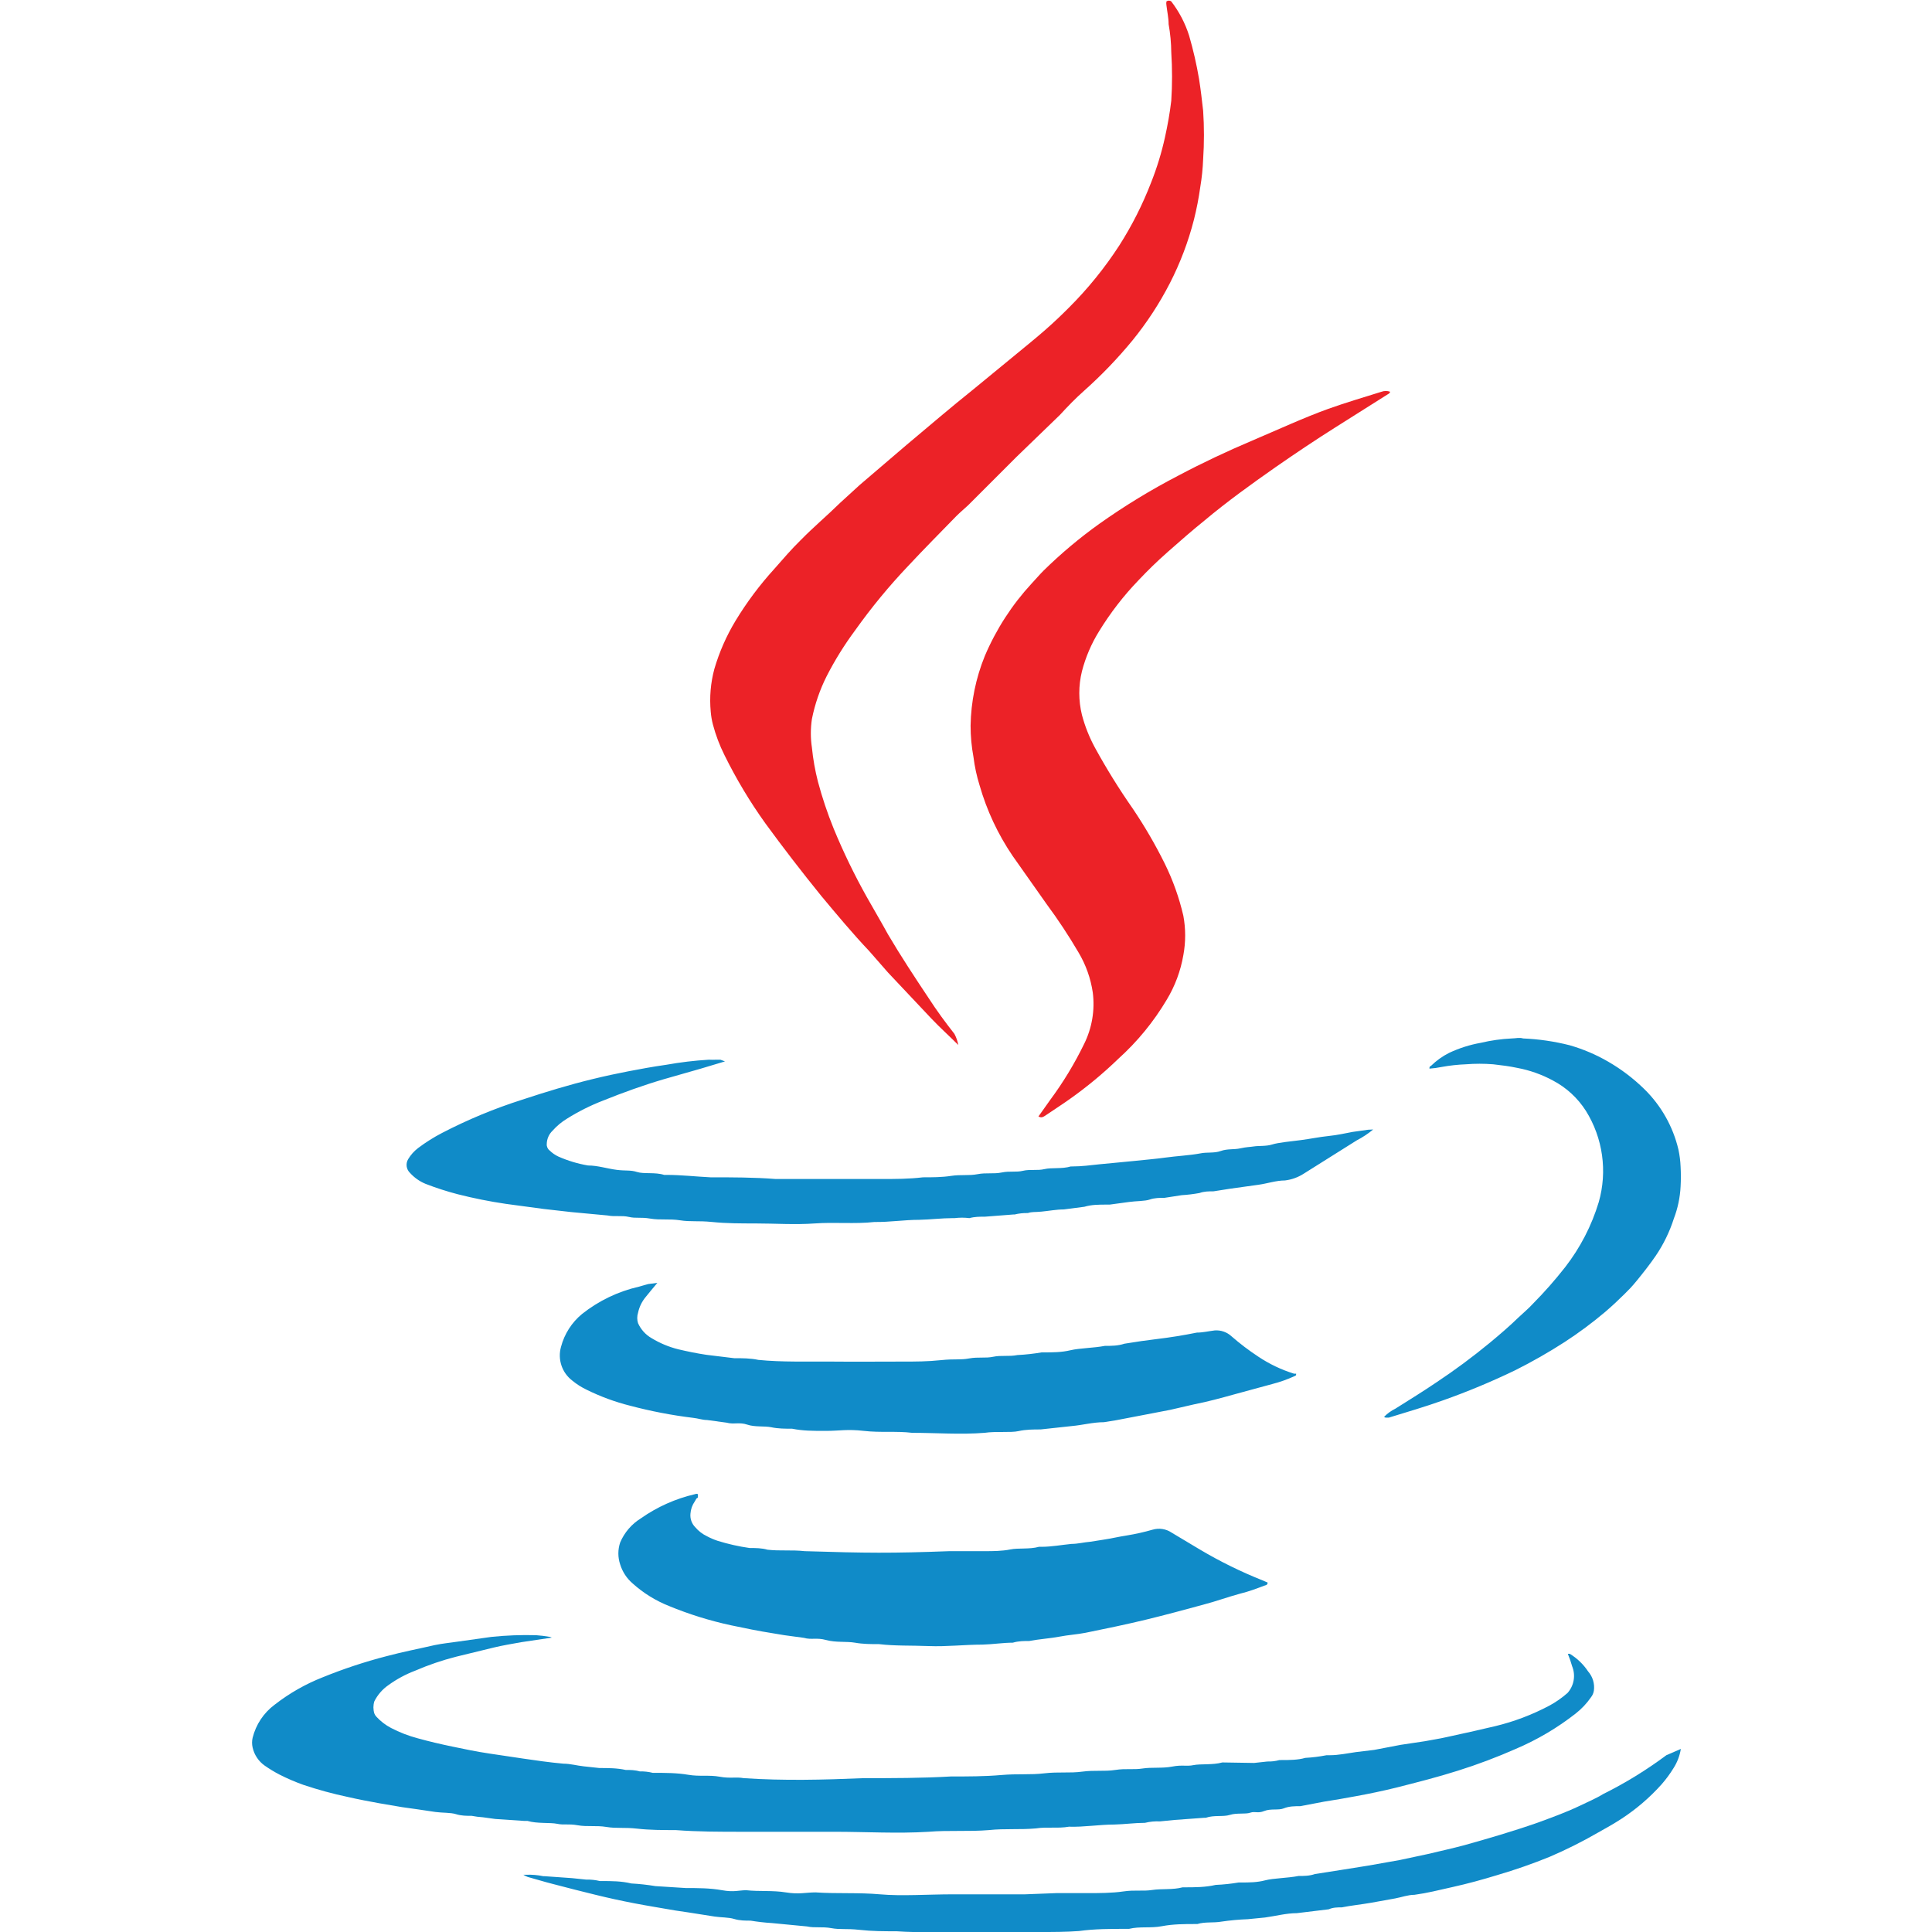
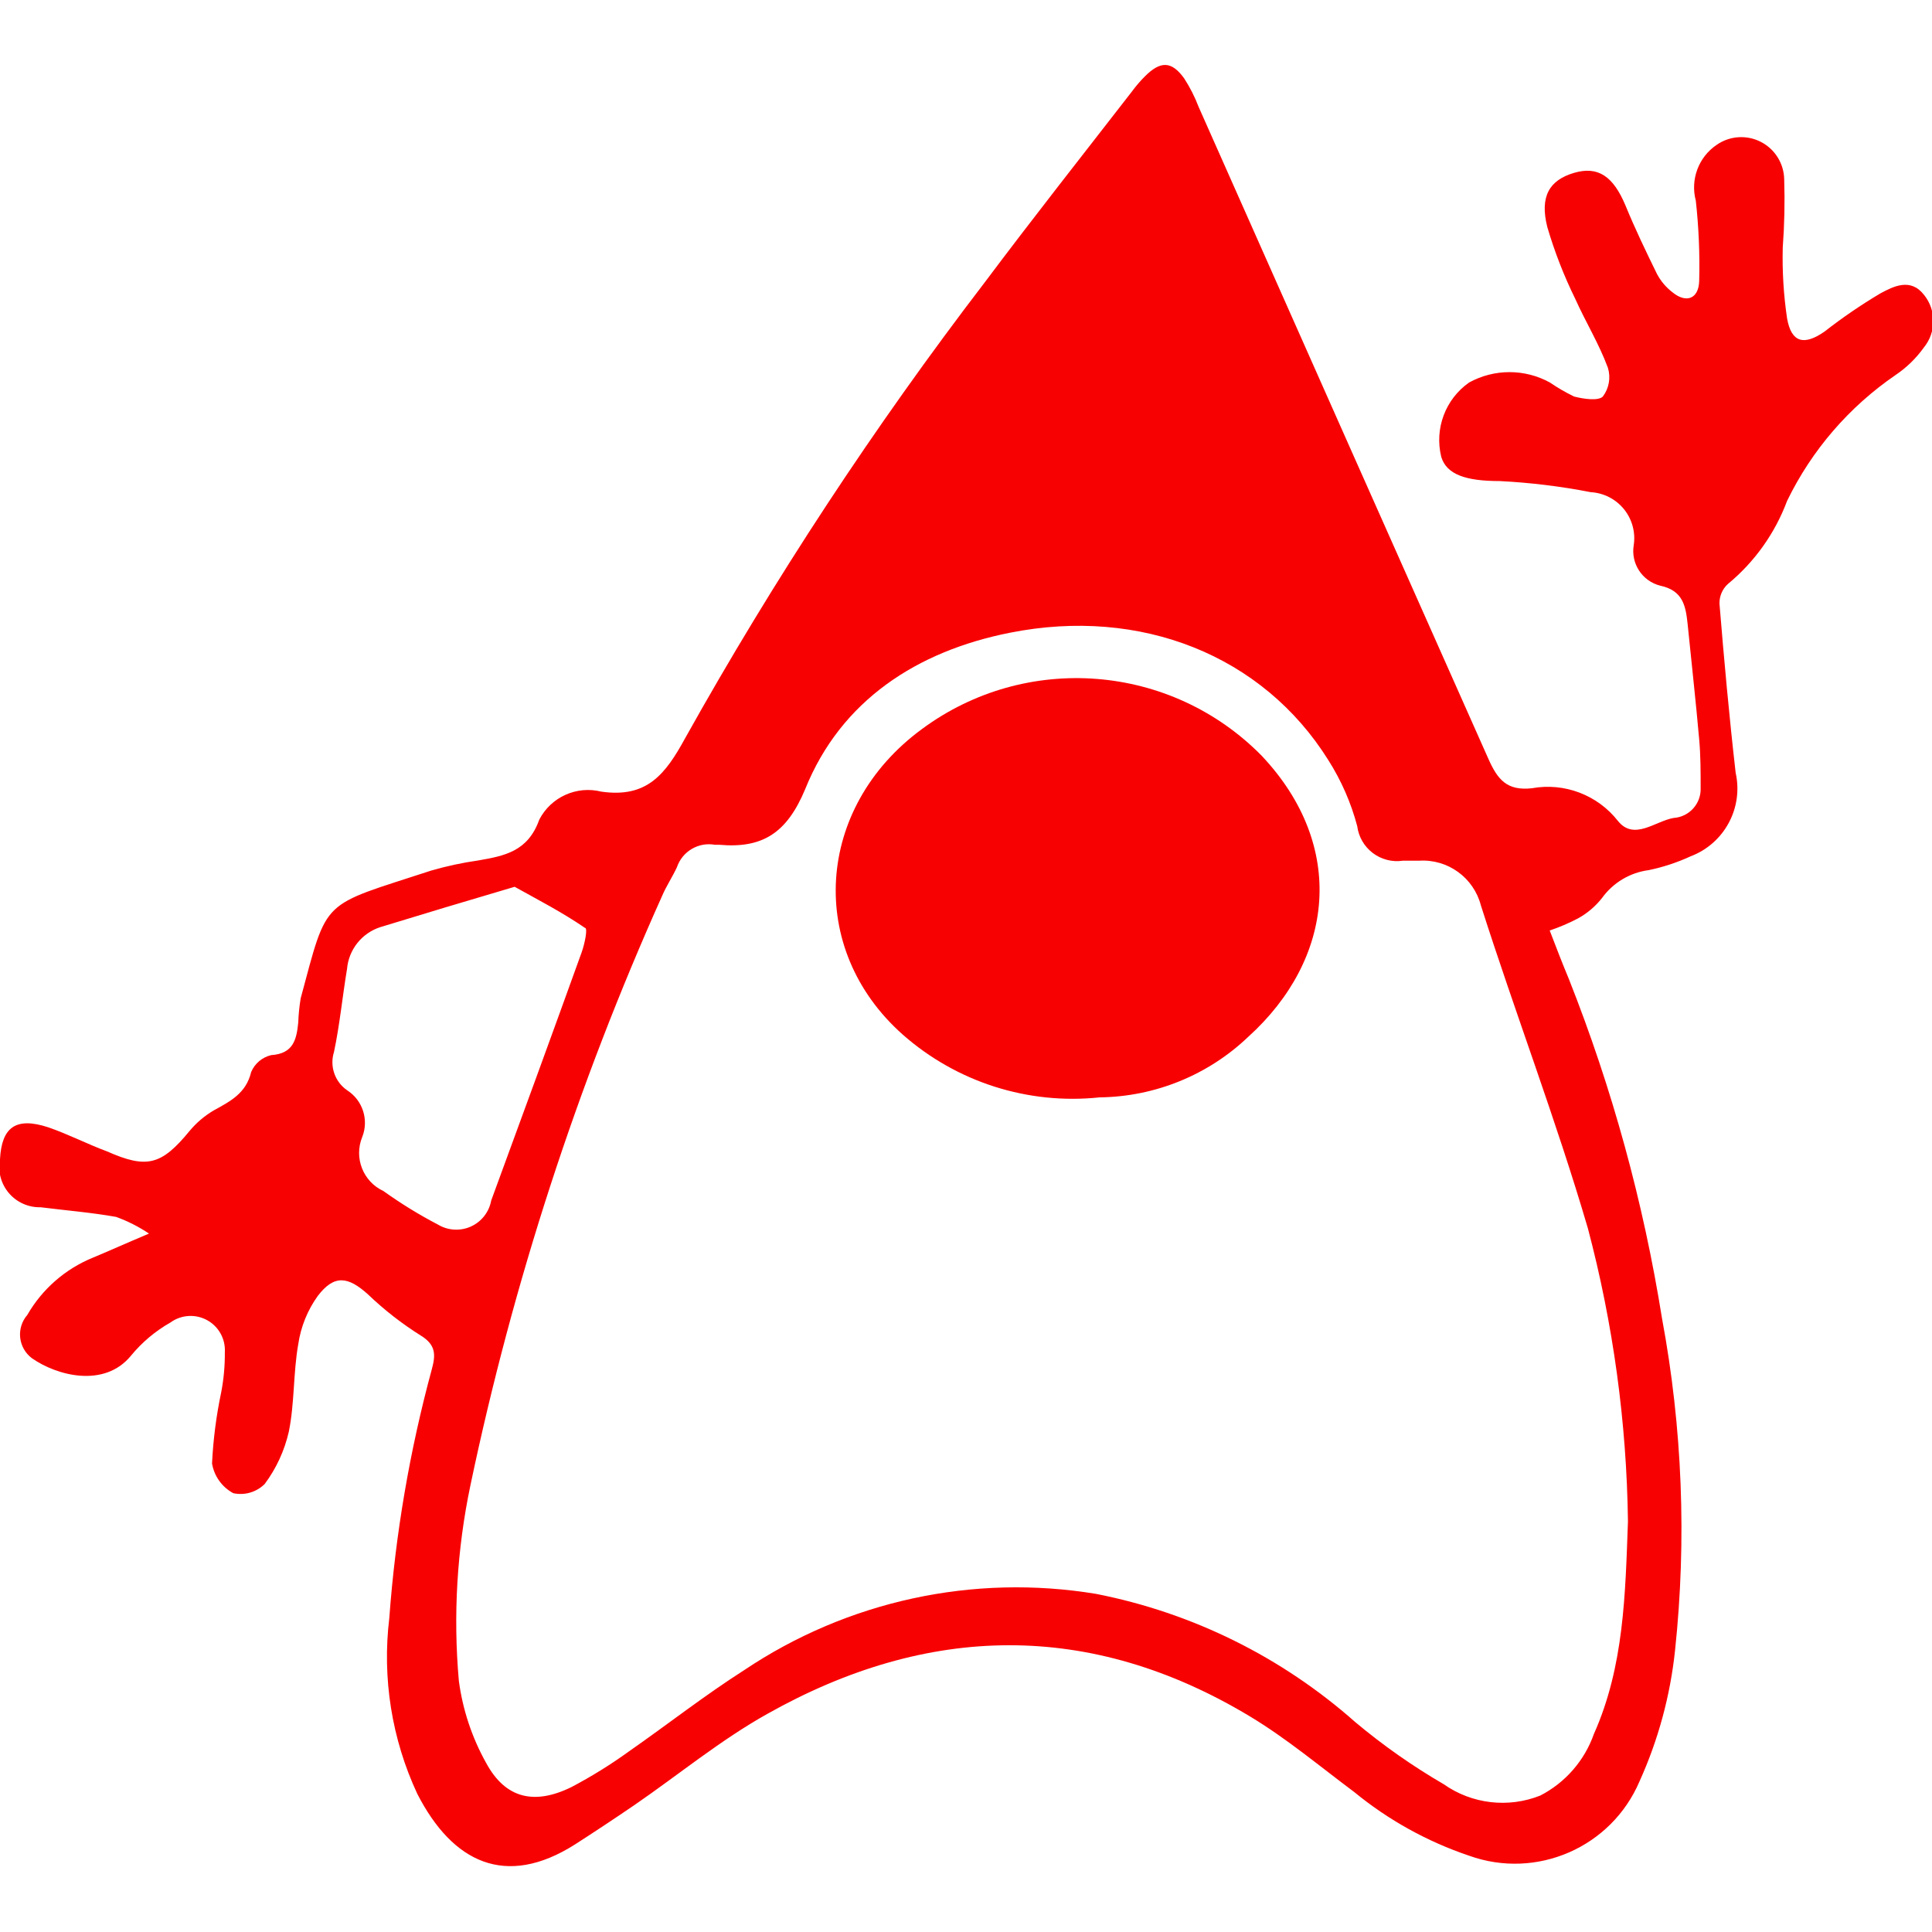
<svg xmlns="http://www.w3.org/2000/svg" viewBox="0 0 80 80">
-   <defs>
-     <style>.a{fill:#ec2227}.b{fill:#108bc8}</style>
-   </defs>
-   <path class="a" d="M39.68 43.27c-.37-.37-.76-.72-1.12-1.1l-1.79-1.9-.77-.88c-.7-.74-1.35-1.52-2-2.3-.81-1-1.58-2-2.31-3A20.16 20.16 0 0130 31.27a6.62 6.62 0 01-.48-1.27 3.09 3.09 0 01-.09-.53 5 5 0 01.15-1.77 8.44 8.44 0 01.88-2 13.87 13.87 0 011.6-2.14c.36-.41.72-.83 1.11-1.21.52-.53 1.08-1 1.62-1.53l.81-.74 1.93-1.65 1.39-1.17c.46-.39.93-.77 1.4-1.15L42 14.73c.42-.35.85-.69 1.26-1.05s.68-.62 1-.94a15.63 15.63 0 002.09-2.58 14.64 14.64 0 001.31-2.59 12.16 12.16 0 00.58-1.89c.11-.5.2-1 .26-1.51a15.6 15.6 0 000-2A7 7 0 0048.39 1c0-.26-.06-.52-.09-.78a.42.42 0 010-.16.16.16 0 01.2 0 4.59 4.59 0 01.74 1.42 16 16 0 01.41 1.79c.07.44.12.88.17 1.32a15.17 15.17 0 010 2 9.12 9.12 0 01-.12 1.16 12.66 12.66 0 01-.26 1.34 12.61 12.61 0 01-1 2.64 13.61 13.61 0 01-1.55 2.37 18.61 18.61 0 01-2 2.08c-.35.31-.68.65-1 1l-1.8 1.74-2 2c-.16.15-.33.29-.48.44-.67.69-1.35 1.37-2 2.07a24.37 24.37 0 00-2.2 2.67 13.52 13.52 0 00-1.18 1.9 7 7 0 00-.61 1.77 4 4 0 000 1.19 9.45 9.45 0 00.25 1.41 16.36 16.36 0 00.65 1.94 26.35 26.35 0 001.37 2.83c.29.52.58 1 .88 1.55.53.9 1.11 1.78 1.69 2.65.33.51.69 1 1.06 1.47a1.56 1.56 0 01.16.46z" />
-   <path class="b" d="M22.85 67.81l-1.27.19c-.38.07-.76.13-1.13.22l-1.56.38a11.35 11.35 0 00-1.7.58 4.77 4.77 0 00-1.11.6 1.79 1.79 0 00-.58.67.85.85 0 000 .5.42.42 0 00.09.14 2.23 2.23 0 00.6.46 5.32 5.32 0 001.11.43c.47.13.94.24 1.42.34s1 .21 1.54.29l1.41.21c.47.07 1.1.16 1.66.21.28 0 .56.08.84.11l.65.07c.36 0 .73 0 1.09.08.19 0 .38 0 .58.06a2 2 0 01.54.06h.07c.46 0 .93 0 1.4.08s.87 0 1.3.08.68 0 1 .06c1.65.11 3.29.07 4.94 0 1.21 0 2.42 0 3.63-.07.7 0 1.4 0 2.09-.06s1.19 0 1.78-.07 1.05 0 1.57-.07.92 0 1.37-.07.75 0 1.13-.06.82 0 1.23-.08.59 0 .88-.06.8 0 1.19-.11h.07l1.25.02.55-.06a1.67 1.67 0 00.5-.06h.07c.34 0 .69 0 1-.09a6.41 6.41 0 00.88-.11h.14c.36 0 .72-.08 1.08-.13l.75-.09 1.1-.21 1-.15c.3-.06.6-.1.9-.17.66-.14 1.31-.29 2-.45a9.56 9.56 0 002.25-.85 4 4 0 00.76-.53 1.06 1.06 0 00.19-1.1 4.63 4.63 0 00-.18-.52H65a2.41 2.41 0 01.76.73A1 1 0 0166 70a.58.58 0 01-.12.28 3.08 3.08 0 01-.63.67 11 11 0 01-2.49 1.47 23 23 0 01-2.39.9c-.85.27-1.72.49-2.59.71-.53.13-1.06.24-1.6.34s-.89.16-1.34.23l-1 .19c-.23 0-.46 0-.68.09s-.54 0-.81.11-.38 0-.58.07-.56 0-.84.09-.66 0-1 .12h-.06l-1.23.09-.61.06a2.14 2.14 0 00-.62.06c-.42 0-.84.06-1.26.07-.63 0-1.26.11-1.89.09-.45.08-.91 0-1.36.07-.65.06-1.31 0-1.95.07-.84.07-1.67 0-2.5.07-1.3.08-2.59 0-3.88 0h-3.85c-.91 0-1.82 0-2.74-.07-.53 0-1.07 0-1.6-.06s-.85 0-1.27-.07-.8 0-1.19-.07-.57 0-.85-.06-.83 0-1.23-.12h-.14l-1.19-.08-.51-.07a3.78 3.78 0 01-.47-.06c-.21 0-.43 0-.65-.07s-.56-.05-.85-.09l-.74-.11-.64-.09-.94-.16c-.43-.08-.87-.16-1.3-.26a16.66 16.66 0 01-1.84-.5 8.45 8.45 0 01-1-.43 5.51 5.51 0 01-.61-.37 1.25 1.25 0 01-.5-.75.9.9 0 010-.4 2.44 2.44 0 01.91-1.37 8 8 0 012-1.14 21 21 0 012.63-.87c.67-.18 1.35-.31 2-.46.33-.07.67-.1 1-.15l1.35-.19a14.31 14.31 0 011.85-.07 5.54 5.54 0 01.57.07z" />
-   <path class="a" d="M43 46.23l.49-.69a14.65 14.65 0 001.4-2.31 3.73 3.73 0 00.36-2.13 4.53 4.53 0 00-.59-1.66 22.28 22.28 0 00-1.32-2l-1.41-2a10.19 10.19 0 01-1.37-2.93 6.67 6.67 0 01-.25-1.16 7.07 7.07 0 01-.12-1.3 8 8 0 01.59-2.89 10.43 10.43 0 011.94-3c.17-.18.32-.36.49-.53a19.45 19.45 0 012.31-1.94 27.63 27.63 0 013.28-2c1-.53 2-1 3.06-1.45S54 17.29 55 16.93c.73-.26 1.47-.48 2.21-.71a.52.52 0 01.35 0c0 .05-.06.09-.1.11l-2.17 1.37c-.84.53-1.66 1.08-2.48 1.65-1 .7-2 1.42-2.93 2.2-.51.41-1 .84-1.51 1.29s-.84.78-1.23 1.19a12.37 12.37 0 00-1.63 2.11 6 6 0 00-.71 1.66 3.78 3.78 0 000 1.8 6.12 6.12 0 00.54 1.36 27.36 27.36 0 001.57 2.53 19.73 19.73 0 011.32 2.27 10 10 0 01.77 2.16 4.46 4.46 0 010 1.63 5.31 5.31 0 01-.69 1.85 10.51 10.51 0 01-2 2.44 17.1 17.1 0 01-2 1.66c-.35.25-.7.47-1.05.71-.07.04-.13.09-.26.02z" />
-   <path class="b" d="M52.49 65.53c0 .11-.09.11-.14.13-.32.12-.63.24-1 .33-.52.14-1 .32-1.54.46-.77.21-1.55.42-2.33.61s-1.69.38-2.53.55c-.36.07-.72.09-1.08.16s-.83.1-1.25.18c-.22 0-.45 0-.68.07-.41 0-.84.07-1.26.08-.74 0-1.48.09-2.23.06s-1.37 0-2.05-.08c-.33 0-.66 0-1-.06s-.79 0-1.19-.11-.61 0-.92-.09l-.81-.11-.48-.08c-.58-.09-1.16-.21-1.73-.33a15 15 0 01-2.57-.8 5 5 0 01-1.5-.93 1.69 1.69 0 01-.52-.79 1.42 1.42 0 010-.91 2.17 2.17 0 01.86-1 6.39 6.39 0 012.24-1 .14.14 0 01.12 0v.1c0 .04 0 .05-.06.08l-.07.12a1 1 0 00-.18.51.7.7 0 00.2.56 1.44 1.44 0 00.48.37 2.78 2.78 0 00.44.19 8.54 8.54 0 001.33.3c.25 0 .5 0 .74.07.52.06 1 0 1.54.06 2.57.08 3.6.09 6 0h1.51c.25 0 .66 0 1-.07s.8 0 1.19-.11h.1c.42 0 .84-.08 1.25-.12.26 0 .52-.07.78-.09l.51-.08c.34-.05.67-.13 1-.18a9.24 9.24 0 001.07-.24.93.93 0 01.78.12l1.17.7a18.43 18.43 0 002.6 1.28zM27.22 53.12c-.18.22-.33.39-.47.57a1.51 1.51 0 00-.33.67.71.71 0 000 .43 1.35 1.35 0 00.56.62 4 4 0 001.1.46c.38.09.77.17 1.17.23l1.15.14c.34 0 .68 0 1 .07 1 .1 2 .06 3 .07s2 0 3 0c.52 0 1 0 1.57-.06s.78 0 1.16-.07.67 0 1-.07.64 0 1-.07a8.66 8.66 0 001-.11h.07c.38 0 .75 0 1.13-.09s.95-.09 1.42-.18c.26 0 .54 0 .81-.09l.71-.11.61-.08q.84-.1 1.68-.27c.24 0 .49-.06.74-.09a.92.92 0 01.69.24 10.31 10.31 0 001.12.85 5.68 5.68 0 001.47.7h.09c0 .06 0 .08-.06.1a5.43 5.43 0 01-.93.33l-1.58.43c-.54.15-1.09.3-1.65.41l-1 .23-1.3.25-.94.18-.5.08c-.45 0-.88.12-1.33.16l-1.29.14c-.3 0-.61 0-.92.07s-.93 0-1.4.07c-1 .08-2 0-3 0-.65-.08-1.3 0-2-.08s-1 0-1.57 0-.94 0-1.4-.09c-.29 0-.58 0-.86-.06s-.68 0-1-.11-.57 0-.85-.08l-.81-.11c-.19 0-.38-.07-.58-.09a19.24 19.24 0 01-2.6-.5 9 9 0 01-1.82-.67 2.87 2.87 0 01-.58-.37 1.31 1.31 0 01-.47-1.4 2.63 2.63 0 01.87-1.36 5.9 5.9 0 012.35-1.13l.39-.11zm29.64-6.35a3.78 3.78 0 01-.68.45L54 48.59a1.84 1.84 0 01-.79.29c-.37 0-.74.13-1.11.18l-1.15.16-.7.11c-.19 0-.39 0-.58.07a6.23 6.23 0 01-.74.09l-.71.11c-.2 0-.41 0-.61.07s-.57.06-.85.1l-.81.11h-.14c-.3 0-.61 0-.91.09l-.85.11c-.3 0-.61.06-.92.09s-.38 0-.57.06a2.06 2.06 0 00-.55.06h-.06l-1.16.09c-.22 0-.43 0-.65.06a2.51 2.51 0 00-.61 0h-.07c-.47 0-.93.06-1.4.07-.62 0-1.23.1-1.85.09-.82.09-1.64 0-2.47.06s-1.65 0-2.47 0c-.59 0-1.19 0-1.78-.06s-.89 0-1.33-.07-.82 0-1.23-.07-.59 0-.89-.07-.59 0-.88-.06l-1.5-.14-1.15-.13-1.56-.21a19.65 19.65 0 01-2-.4 12.13 12.13 0 01-1.33-.43 1.78 1.78 0 01-.64-.45.46.46 0 01-.08-.57 1.64 1.64 0 01.41-.46 7.08 7.08 0 011-.63 21.07 21.07 0 013.3-1.37c1-.33 1.95-.62 2.94-.86.49-.12 1-.23 1.47-.32s1-.19 1.57-.27a15.08 15.08 0 011.76-.21 2.91 2.91 0 00.31 0h.17l.19.07-1 .3-1.54.44c-.85.25-1.68.55-2.5.88a8.75 8.75 0 00-1.5.75 2.62 2.62 0 00-.6.5.78.78 0 00-.24.55.31.31 0 00.12.27 1.29 1.29 0 00.36.25 5.15 5.15 0 001.23.37c.4 0 .79.13 1.18.18s.57 0 .85.09.75 0 1.12.12h.1c.61 0 1.21.07 1.82.1.9 0 1.8 0 2.7.07h4.29c.71 0 1.21 0 1.81-.07.39 0 .78 0 1.17-.06s.73 0 1.09-.07.66 0 1-.07.59 0 .88-.07.6 0 .89-.07.73 0 1.09-.11h.06c.38 0 .76-.05 1.13-.09s1-.09 1.46-.14.86-.08 1.29-.14 1-.09 1.42-.17c.28-.06.57 0 .85-.1s.54-.05.81-.11.38-.05.57-.08.5 0 .75-.08.79-.13 1.18-.18.76-.13 1.15-.17.67-.11 1-.17l.64-.09zM69.6 72.42a2.1 2.1 0 01-.3.79 4.92 4.92 0 01-.51.69 8.38 8.38 0 01-1.63 1.4c-.32.21-.66.4-1 .59a18.82 18.82 0 01-2 1 22.76 22.76 0 01-2.15.75c-.62.19-1.24.36-1.87.5s-1 .24-1.57.32c-.27 0-.53.1-.8.15l-1 .18c-.4.07-.81.11-1.21.19-.18 0-.36 0-.54.08l-1.32.16c-.44 0-.88.12-1.32.18l-.71.07a10 10 0 00-1.09.1c-.34.06-.68 0-1 .1h-.07c-.46 0-.93 0-1.4.09s-.91 0-1.36.11h-.07c-.68 0-1.37 0-2 .09-1.07.08-2.15 0-3.22.08h-1.34c-1-.06-2 0-3-.07-.52 0-1 0-1.54-.06s-.78 0-1.16-.07-.69 0-1-.07l-1.46-.14a8.78 8.78 0 01-.88-.1c-.22 0-.45 0-.68-.07s-.54-.06-.81-.1l-1.08-.17-.54-.08c-.57-.1-1.14-.19-1.71-.3s-1.07-.22-1.6-.35-1.21-.3-1.81-.46c-.32-.08-.63-.18-1-.28a1.46 1.46 0 01-.18-.09h.11a2.92 2.92 0 01.72.06h.06l1.13.08.58.06a2.17 2.17 0 01.57.06h.07c.41 0 .82 0 1.23.1a9.11 9.11 0 011 .11l1.26.08c.5 0 1 0 1.5.09s.69 0 1 0c.54.06 1.09 0 1.64.09s.82 0 1.23 0c.89.06 1.78 0 2.67.08s2 0 3 0h3l1.3-.05h1.31c.43 0 1 0 1.47-.07s.8 0 1.19-.06.85 0 1.26-.11h.07c.43 0 .87 0 1.3-.1a7.65 7.65 0 00.95-.1h.1c.33 0 .66 0 1-.09s.92-.09 1.38-.18c.22 0 .45 0 .68-.08l1.21-.19 1-.16 1.3-.23 1.17-.25c.5-.12 1-.23 1.49-.36 1-.28 2-.57 3.06-.94.57-.21 1.15-.42 1.7-.68.35-.17.71-.32 1-.5A17.22 17.22 0 0069 72.68zM57.31 58.67a1.71 1.71 0 01.47-.34c.57-.36 1.14-.71 1.7-1.09a26.59 26.59 0 002.2-1.63c.41-.34.82-.69 1.2-1.06.2-.19.42-.37.6-.57a17.3 17.3 0 001.33-1.51 8.3 8.3 0 001.39-2.69 4.7 4.7 0 00-.53-3.78 3.61 3.61 0 00-1.37-1.26 5.05 5.05 0 00-1.47-.52c-.32-.07-.65-.11-1-.15a7.16 7.16 0 00-1.13 0 7.07 7.07 0 00-1 .11 3.92 3.92 0 01-.51.07c0-.06 0-.09.07-.12a3 3 0 01.74-.53 5.2 5.2 0 011.32-.42A7 7 0 0162.6 43c.16 0 .31-.05.47 0a9.46 9.46 0 011.92.28 7.07 7.07 0 011.6.68 7.5 7.5 0 011.49 1.13 5.16 5.16 0 011.42 2.51 4.18 4.18 0 01.09.71 7.48 7.48 0 010 .82 4.33 4.33 0 01-.28 1.33 6 6 0 01-.75 1.54c-.24.35-.5.68-.76 1s-.36.41-.56.61-.51.49-.78.72a16.78 16.78 0 01-1.67 1.24 21.72 21.72 0 01-2.05 1.17 29.65 29.65 0 01-3 1.25c-.73.26-1.48.48-2.23.71h-.14z" />
+   <path d="M64.17 38.53c.28.73.53 1.38.79 2a66.75 66.75 0 0 1 3.86 14.06 47.63 47.63 0 0 1 .54 13.75 17.66 17.66 0 0 1-1.47 5.42 5.61 5.61 0 0 1-7.06 3.08 15.12 15.12 0 0 1-4.76-2.64c-1.42-1.06-2.79-2.21-4.3-3.12-6.64-4-13.37-3.84-20-.11-1.93 1.08-3.65 2.5-5.48 3.76q-1.23.84-2.49 1.65c-2.86 1.81-5.06.75-6.52-2.1A13.41 13.41 0 0 1 16.12 67a54.52 54.52 0 0 1 1.76-10.3c.15-.56.2-1-.46-1.4a13.61 13.61 0 0 1-2.18-1.7c-.83-.75-1.4-.83-2.08.06a4.56 4.56 0 0 0-.81 2c-.21 1.19-.15 2.44-.39 3.62a5.77 5.77 0 0 1-1 2.17 1.42 1.42 0 0 1-1.3.38 1.72 1.72 0 0 1-.88-1.23 18.61 18.61 0 0 1 .38-2.95A8.38 8.38 0 0 0 9.31 56a1.42 1.42 0 0 0-2.25-1.24 5.88 5.88 0 0 0-1.64 1.38c-1.1 1.34-3.06.83-4.1.1a1.23 1.23 0 0 1-.19-1.79 5.55 5.55 0 0 1 2.71-2.37c.65-.27 1.29-.56 2.33-1a6.31 6.31 0 0 0-1.36-.69c-1-.18-2.09-.27-3.13-.4A1.67 1.67 0 0 1 0 48c.07-1.33.66-1.76 2-1.32.84.29 1.63.7 2.44 1 1.65.73 2.25.56 3.41-.85a3.82 3.82 0 0 1 1-.85c.69-.38 1.34-.71 1.55-1.59a1.2 1.2 0 0 1 .83-.7c.92-.06 1.05-.65 1.12-1.35a7.9 7.9 0 0 1 .1-1c1.14-4.22.79-3.78 5.4-5.29a14.08 14.08 0 0 1 1.95-.42c1.09-.19 2.06-.37 2.53-1.69a2.27 2.27 0 0 1 2.57-1.16c1.89.27 2.65-.71 3.48-2.23A156.94 156.94 0 0 1 40.77 11.7c2-2.67 4.06-5.28 6.1-7.91a5.43 5.43 0 0 1 .54-.63c.64-.64 1.1-.64 1.62.08a6.23 6.23 0 0 1 .6 1.18q6 13.52 12 27c.39.88.78 1.33 1.8 1.22A3.69 3.69 0 0 1 67 34c.67.82 1.54 0 2.3-.13a1.2 1.2 0 0 0 1.12-1.25c0-.66 0-1.33-.06-2-.14-1.59-.32-3.19-.48-4.79-.08-.74-.19-1.38-1.14-1.58a1.48 1.48 0 0 1-1.09-1.68 1.91 1.91 0 0 0-1.78-2.19 26.76 26.76 0 0 0-3.77-.46c-1.4 0-2.2-.27-2.42-1a2.91 2.91 0 0 1 1.15-3.08 3.47 3.47 0 0 1 3.35 0 7.84 7.84 0 0 0 1 .58c.39.1 1 .19 1.19 0a1.33 1.33 0 0 0 .21-1.19c-.37-1-.92-1.89-1.35-2.85a18.69 18.69 0 0 1-1.16-2.98c-.32-1.27.09-1.94 1.1-2.24s1.63.15 2.13 1.33c.41 1 .85 1.91 1.31 2.85a2.32 2.32 0 0 0 .64.76c.57.47 1.09.28 1.11-.47a24.52 24.52 0 0 0-.14-3.32A2.13 2.13 0 0 1 71.08 6a1.78 1.78 0 0 1 2.8 1.43 26.66 26.66 0 0 1-.06 2.82 17.06 17.06 0 0 0 .18 2.94c.18 1 .7 1.13 1.55.54a22 22 0 0 1 2.31-1.58c.54-.29 1.25-.66 1.81.06a1.73 1.73 0 0 1 0 2.17 4.61 4.61 0 0 1-1.18 1.15A13.41 13.41 0 0 0 74 20.74a8.15 8.15 0 0 1-2.45 3.44 1.07 1.07 0 0 0-.35.82c.19 2.32.4 4.64.67 7A3 3 0 0 1 70 35.46a8 8 0 0 1-1.73.57 2.84 2.84 0 0 0-1.93 1.15 3.26 3.26 0 0 1-1 .85 8.08 8.08 0 0 1-1.17.5ZM67.41 63a50 50 0 0 0-1.66-12.14c-1.32-4.5-3-8.89-4.43-13.37a2.48 2.48 0 0 0-2.56-1.85h-.67a1.66 1.66 0 0 1-1.89-1.43 9.76 9.76 0 0 0-1.2-2.74c-2.71-4.33-7.76-6.35-13.18-5.27-3.84.76-7 2.8-8.48 6.48-.76 1.82-1.77 2.46-3.56 2.3h-.18a1.4 1.4 0 0 0-1.57.93c-.19.41-.44.78-.61 1.18a119.68 119.68 0 0 0-7.94 24.41 27.56 27.56 0 0 0-.48 8.1 9.55 9.55 0 0 0 1.13 3.4c.8 1.48 2 1.75 3.53 1a19.94 19.94 0 0 0 2.4-1.49c1.59-1.11 3.12-2.31 4.75-3.35A20.23 20.23 0 0 1 45.39 66a22.8 22.8 0 0 1 10.73 5.31 26.22 26.22 0 0 0 3.66 2.57 4.23 4.23 0 0 0 4 .47A4.58 4.58 0 0 0 66 71.8c1.25-2.8 1.3-5.8 1.41-8.8Zm-46.1-26.28c-2 .59-3.77 1.12-5.56 1.67a2 2 0 0 0-1.38 1.73c-.19 1.14-.3 2.3-.54 3.44a1.41 1.41 0 0 0 .55 1.59 1.6 1.6 0 0 1 .62 1.93 1.74 1.74 0 0 0 .88 2.24 18.78 18.78 0 0 0 2.26 1.39 1.47 1.47 0 0 0 2.2-1c1.26-3.43 2.51-6.85 3.75-10.29.12-.34.26-1 .13-1-.95-.65-1.94-1.16-2.91-1.7Z" fill="#f80102" />
+   <path d="M45.53 45.44a10.63 10.63 0 0 1-8.15-2.6c-4-3.55-3.62-9.4.78-12.64a10.76 10.76 0 0 1 14.09 1.1c3.52 3.74 3 8.41-.56 11.63a9.07 9.07 0 0 1-6.16 2.51Z" fill="#f80102" />
</svg>
